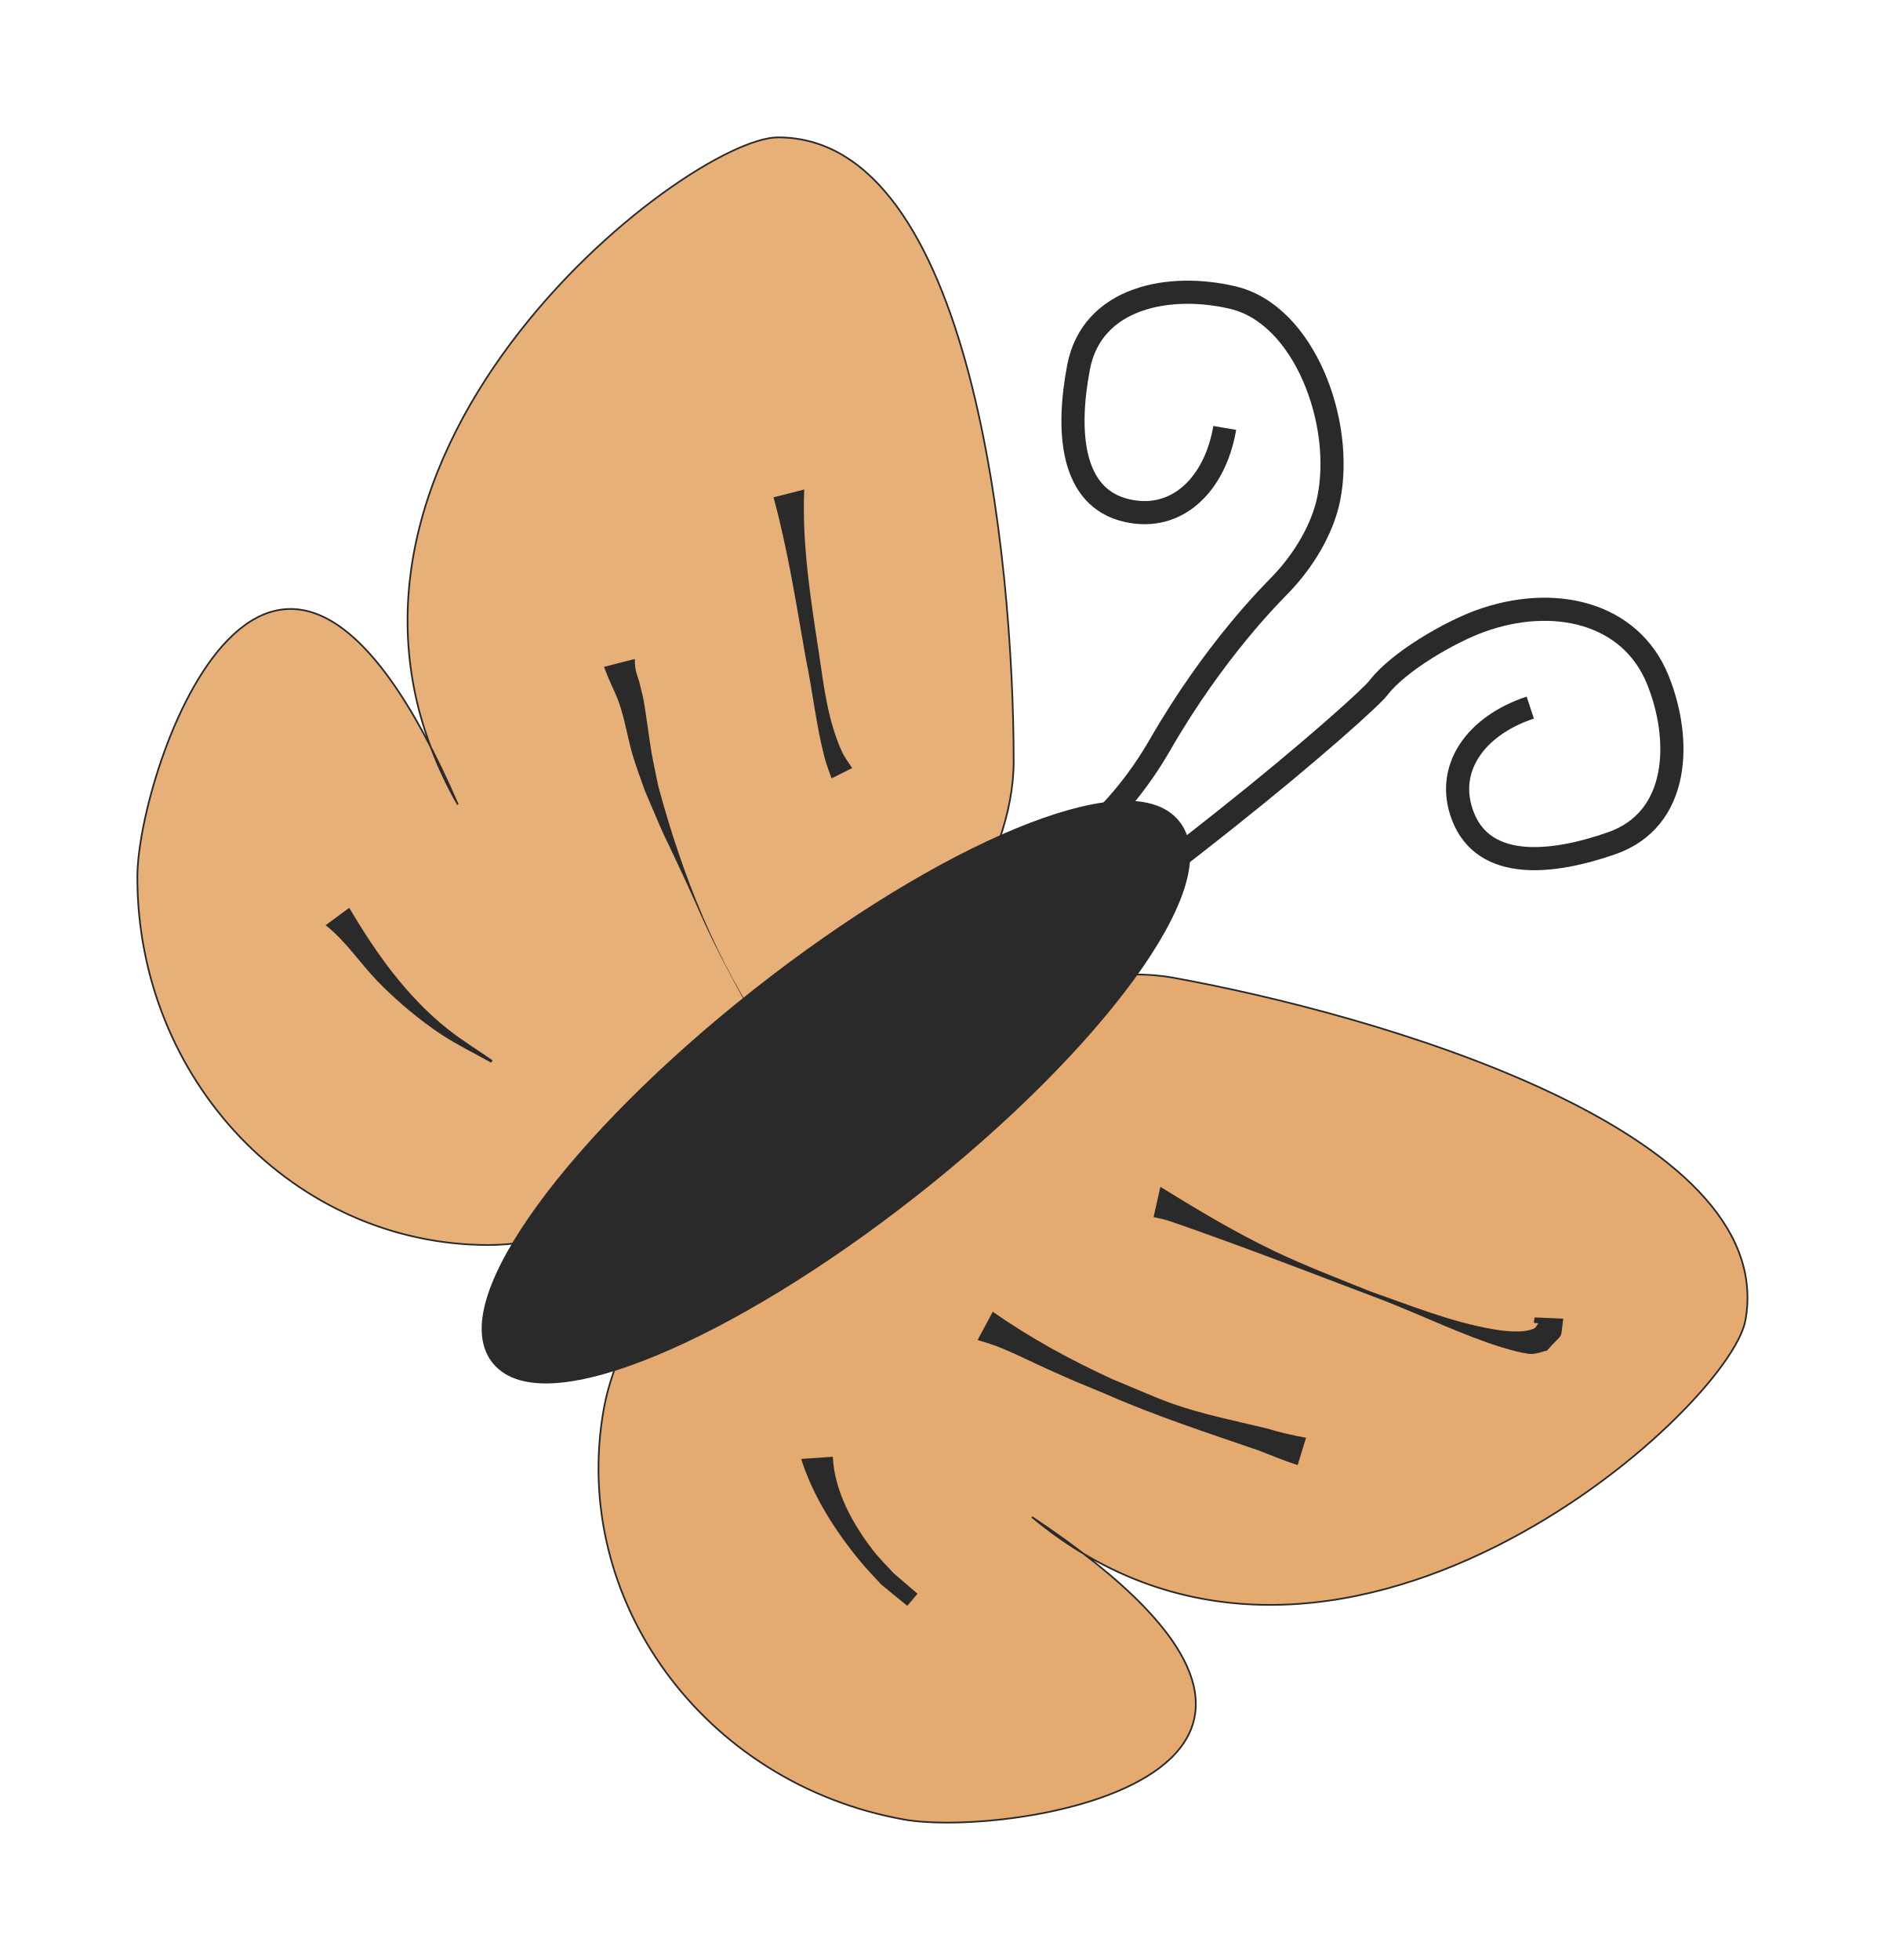
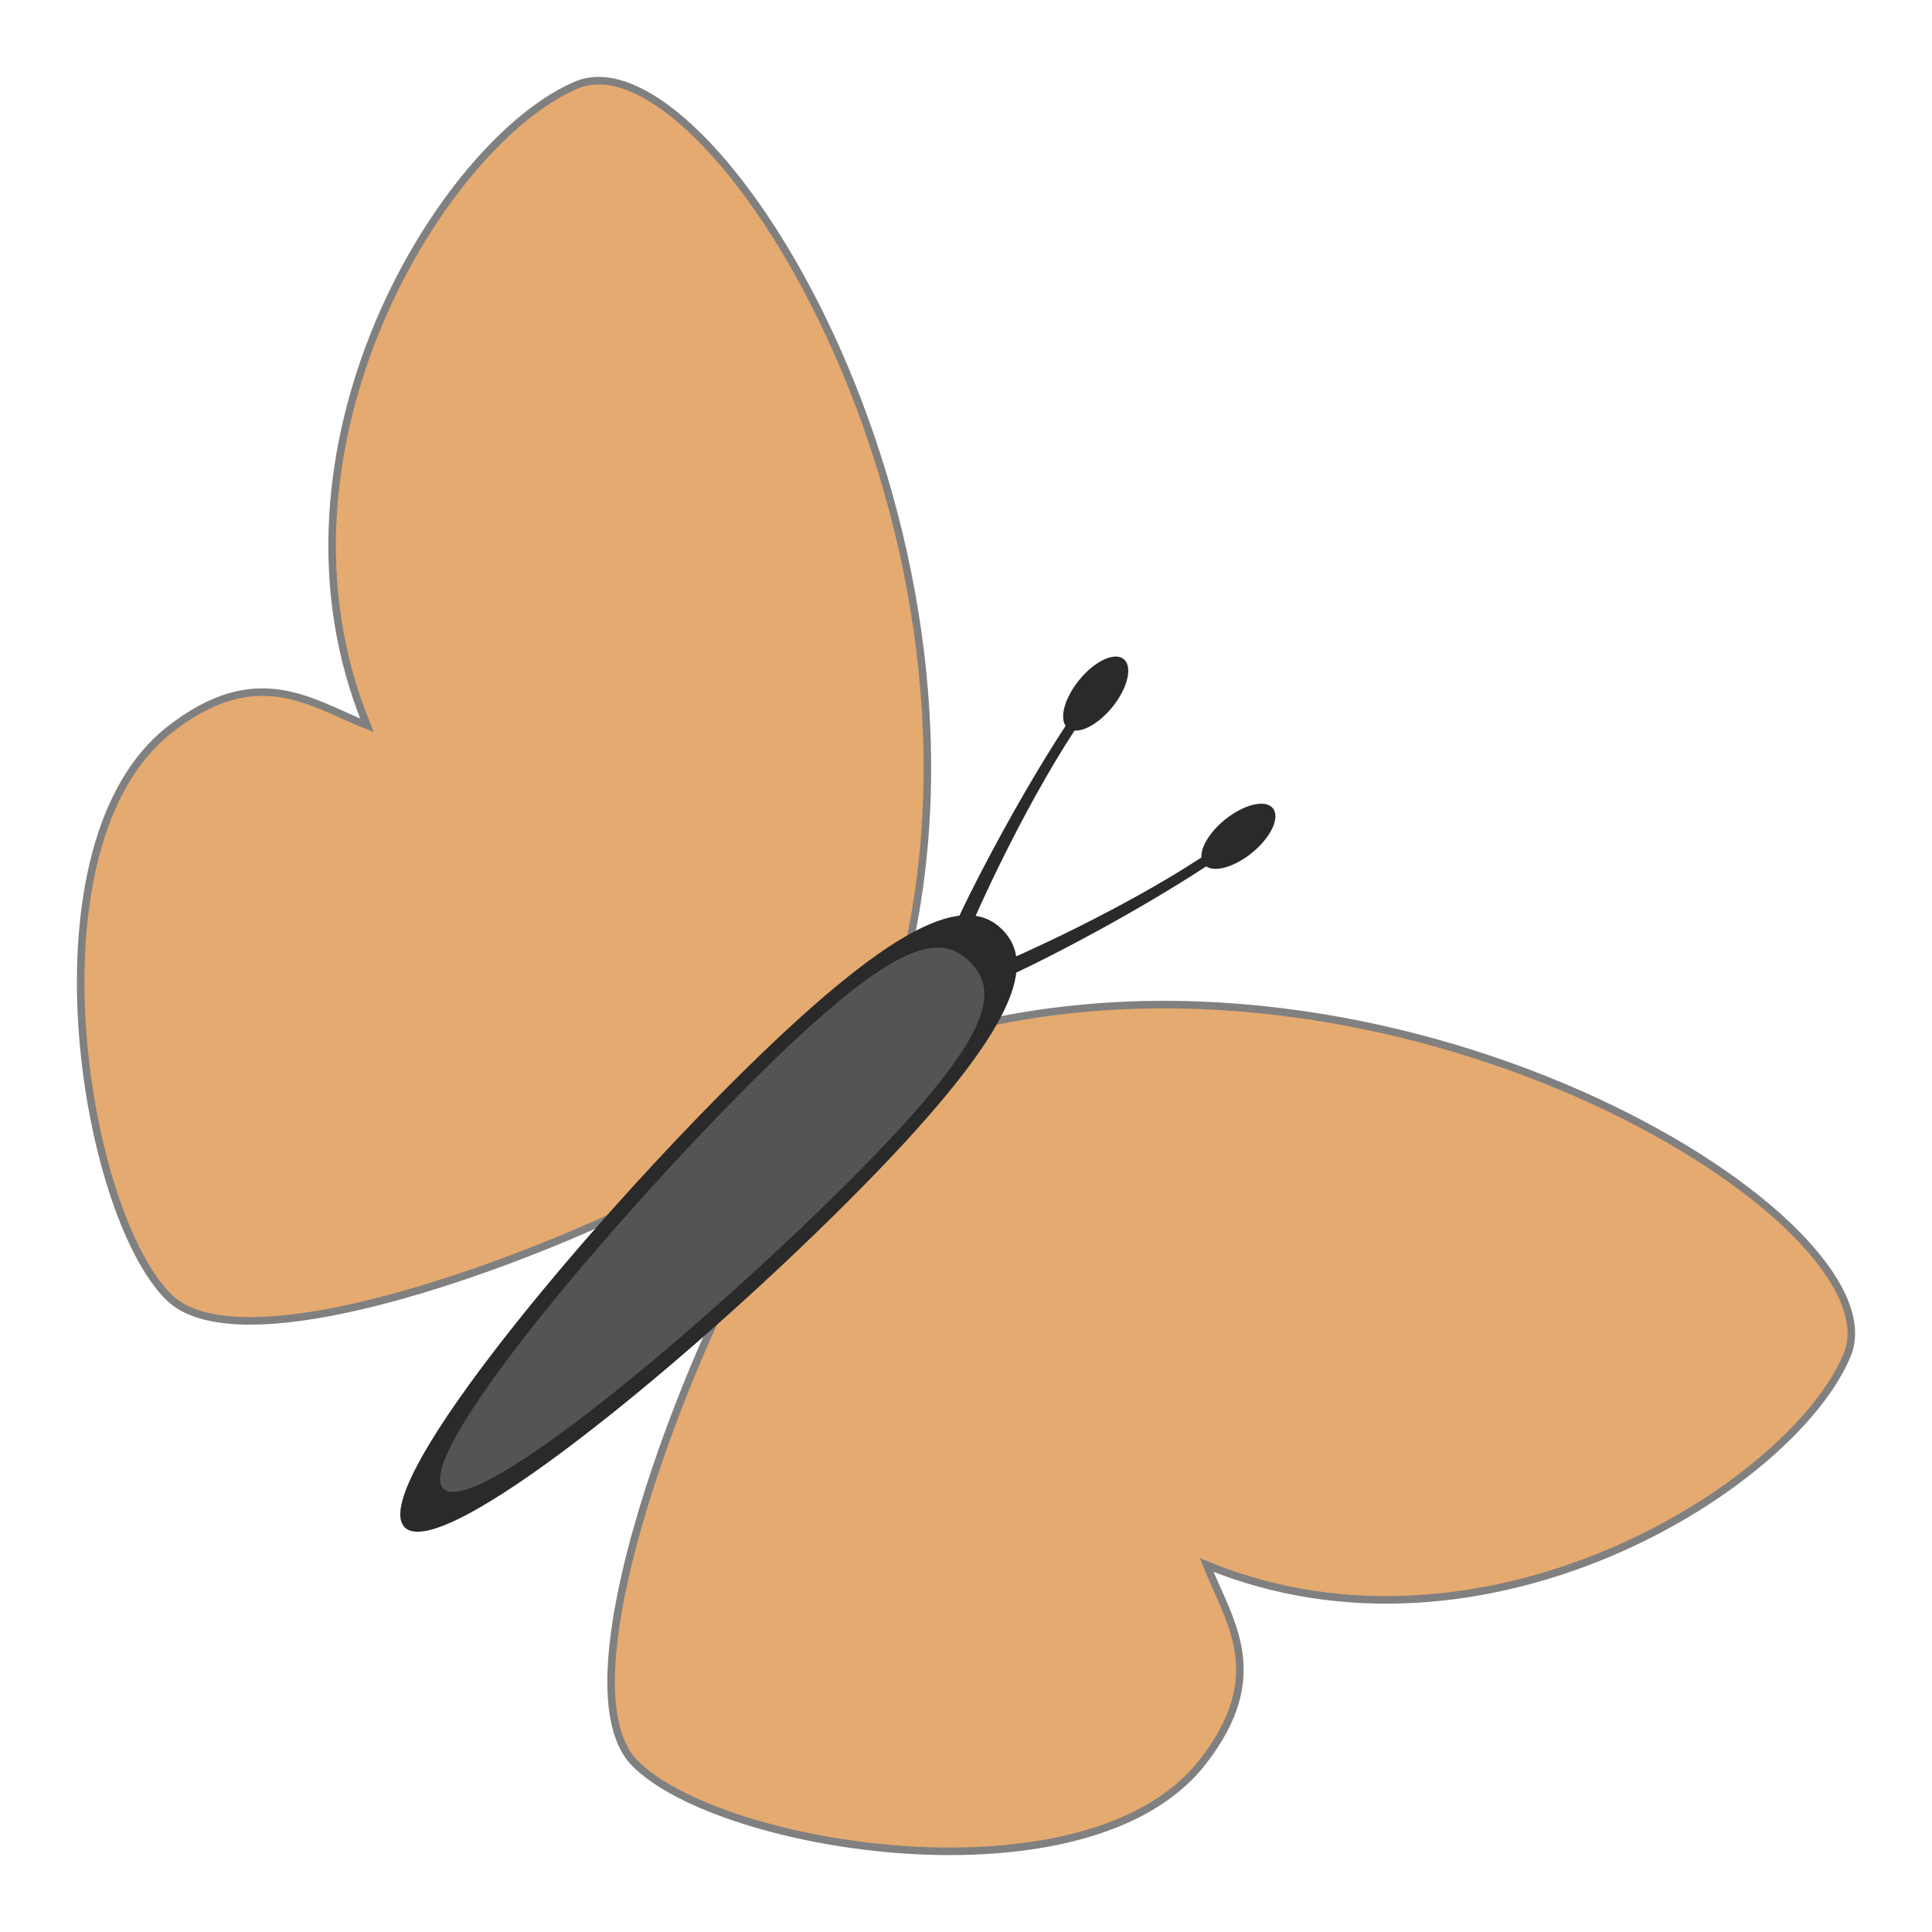
- <svg xmlns="http://www.w3.org/2000/svg" width="74.923" height="77.923" id="svg10560" version="1.1">
+ <svg xmlns="http://www.w3.org/2000/svg" width="64" height="64" id="svg10560" version="1.1">
  <defs id="defs10562" />
-   <g id="layer1" transform="translate(1.766945,-126.3767)">
+   <g id="layer1" transform="translate(1.766945,-140.3)">
    <g id="layer1-54" transform="translate(239.835,239.3412)">
-       <g transform="matrix(0.6817788,0.7315584,-0.7315584,0.6817788,280.4318,-146.5237)" id="g3199" />
+       <g transform="rotate(47.0172,308.6375,249.0804)" id="g3199" />
      <g transform="translate(-227.1429,-28.57143)" id="g3464">
        <g id="layer1-0" transform="matrix(0.06725509,0,0,0.06725509,-12.94947,-73.82934)">
-           <path id="path10711" d="m 576.686,293.052 c 0,120.089 -195.589,285.849 -310.281,285.849 -114.692,0 -207.668,-97.352 -207.668,-217.441 0,-63.397 79.662,-296.365 189.41,-42.932 -114.508,-201.676 135.135,-394.393 189.279,-394.393 114.692,0 139.26,248.827 139.26,368.916 z" style="fill:#e5aa70;fill-opacity:0.933;fill-rule:evenodd;stroke:#2a2a2a;stroke-width:13.682a2a2a000;stroke-linecap:round;stroke-linejoin:miter;stroke-miterlimit:4;stroke-opacity:1;stroke-dashoffset:0" />
-           <path style="fill:#e5aa70;fill-opacity:1;fill-rule:evenodd;stroke:#2a2a2a;stroke-width:13.682a2a2a000;stroke-linecap:round;stroke-linejoin:miter;stroke-miterlimit:4;stroke-opacity:1;stroke-dashoffset:0" d="M 670.831,420.867 C 552.647,399.562 354.817,562.64 334.469,675.513 c -20.347,112.873 58.965,221.645 177.149,242.95 62.392,11.247 305.796,-25.82 75.854,-178.789 C 765.634,888.145 999.583,676.652 1009.189,623.367 1029.536,510.494 789.015,442.172 670.831,420.867 z" id="path11224" />
-           <path transform="matrix(1.34358,-1.058113,1.058113,1.34358,-587.6189,110.9426)" d="M 497.143,556.648 A 147.143,41.429 0 0 1 350,598.076 147.143,41.429 0 0 1 202.857,556.648 147.143,41.429 0 0 1 350,515.219 147.143,41.429 0 0 1 497.143,556.648 Z" id="path11226" style="fill:#2a2a2a;fill-opacity:1;fill-rule:evenodd;stroke:#2a2a2a;stroke-width:8;stroke-linecap:round;stroke-linejoin:miter;stroke-miterlimit:4;stroke-opacity:1;stroke-dasharray:none;stroke-dashoffset:0" />
-           <path id="path11230" d="m 701.44,95.886 c -5.673,33.24 -27.975,55.447 -57.456,48.952 -34.058,-7.503 -35.956,-47.908 -28.973,-84.702 7.938,-41.829 54.107,-50.144 91.399,-41.244 41.853,9.988 65.67,73.394 56.498,118.794 -3.653,18.083 -14.898,36.833 -28.939,51.28 -4.482,4.612 -38.598,38.327 -70.669,94.05 -54.848,95.297 -142.333,94.526 -147.64,96.774" style="fill:none;stroke:#2a2a2a;stroke-width:13.682;stroke-linecap:butt;stroke-linejoin:miter;stroke-miterlimit:4;stroke-opacity:1;stroke-dasharray:none" />
-           <path id="path11230-8" d="m 882.024,261.217 c -32.028,10.55 -50.674,35.905 -39.869,64.094 12.482,32.565 52.72,28.436 88.068,16.063 40.184,-14.067 41.546,-60.959 27.202,-96.514 -16.098,-39.904 -61.608,-50.578 -105.141,-34.76 -17.339,6.3 -48.03,23.662 -60.23,39.695 -3.894,5.118 -39.076,36.956 -89.413,76.952 -86.087,68.402 -96.509,70.15 -97.942,75.732" style="fill:none;stroke:#2a2a2a;stroke-width:13.682;stroke-linecap:butt;stroke-linejoin:miter;stroke-miterlimit:4;stroke-opacity:1;stroke-dasharray:none" />
-           <path d="m 663.387,544.52 c 21.956,13.535 44.179,26.892 67.48,38.021 18.156,8.672 38.244,16.39 56.879,23.878 23.73,8.303 47.407,17.991 72.339,22.259 6.359,1.089 17.119,2.528 23.964,-0.296 1.304,-0.538 1.837,-2.143 2.755,-3.215 -3.579,-0.433 -2.604,0.541 -2.261,-3.461 0,0 16.954,0.714 16.954,0.714 l 0,0 c -1.874,13.643 0.817,7.121 -9.593,18.866 -3.042,0.671 -6.012,2 -9.127,2.013 -5.842,0.024 -21.59,-5.111 -25.596,-6.527 -23.829,-8.422 -46.595,-19.624 -70.313,-28.33 -28.044,-10.608 -56.007,-21.411 -84.182,-31.667 -3.64,-1.325 -29.264,-10.63 -35.35,-12.491 -2.609,-0.798 -5.313,-1.247 -7.969,-1.87 0,0 4.02,-17.895 4.02,-17.895 z" id="path11506" style="fill:#2a2a2a;fill-opacity:1;fill-rule:evenodd;stroke:none" />
-           <path d="m 564.331,618.333 c 22.111,15.543 46.051,28.54 70.576,39.818 5.773,2.414 11.528,4.872 17.319,7.243 5.954,2.438 11.847,5.043 17.915,7.182 18.145,6.395 37.318,10.221 56.001,14.705 7.663,2.357 15.459,4.124 23.336,5.553 0,0 -4.948,16.173 -4.948,16.173 l 0,0 c -7.788,-2.483 -15.233,-5.664 -22.864,-8.601 -30.534,-10.527 -61.322,-20.49 -90.906,-33.567 -19.312,-8.002 -15.321,-6.183 -33.804,-14.466 -8.376,-3.754 -16.575,-7.905 -25.02,-11.502 -7.342,-3.127 -9.646,-3.682 -16.579,-5.82 0,0 8.973,-16.718 8.973,-16.718 z" id="path11508" style="fill:#2a2a2a;fill-opacity:1;fill-rule:evenodd;stroke:none" />
-           <path d="m 469.792,704.043 c 0.909,20.286 11.746,39.87 23.986,55.604 3.649,4.69 7.953,8.831 11.929,13.247 4.718,4.048 9.437,8.097 14.155,12.145 0,0 -6.072,7.138 -6.072,7.138 l 0,0 c -5.14,-4.204 -10.28,-8.407 -15.42,-12.61 -4.216,-4.676 -8.649,-9.166 -12.647,-14.029 -14.633,-17.799 -27.631,-38.132 -34.651,-60.169 0,0 18.719,-1.325 18.719,-1.325 z" id="path11510" style="fill:#2a2a2a;fill-opacity:1;fill-rule:evenodd;stroke:none" />
-           <path d="m 452.895,132.288 c -1.387,32.722 3.868,65.248 8.8,97.482 2.826,19.377 5.283,39.55 13.54,57.588 1.57,3.43 3.988,6.404 5.982,9.606 0,0 -12.184,6.095 -12.184,6.095 l 0,0 c -1.374,-4.102 -3.03,-8.121 -4.122,-12.308 -5.064,-19.421 -7.09,-39.596 -11.199,-59.208 -5.546,-31.662 -10.515,-63.576 -18.961,-94.617 0,0 18.144,-4.639 18.144,-4.639 z" id="path11512" style="fill:#2a2a2a;fill-opacity:1;fill-rule:evenodd;stroke:none" />
-           <path d="m 352.696,232.487 c 0.186,2.098 0.147,4.228 0.561,6.293 0.497,2.492 1.436,4.875 2.154,7.313 0.882,3.765 1.928,7.495 2.646,11.295 0.786,4.157 3.936,26.817 4.514,30.065 1.212,6.807 2.734,13.554 4.101,20.331 14.076,52.321 34.385,103.485 65.103,148.413 4.927,7.206 10.663,13.824 15.994,20.736 2.213,2.448 14.952,18.111 20.991,20.518 0.952,0.379 2.576,-2.794 1.562,-2.647 -4.341,0.627 -8.309,2.815 -12.463,4.222 0,0 17.625,-1.627 17.625,-1.627 l 0,0 c -4.074,4.836 -6.613,11.587 -12.221,14.509 -2.256,1.176 -4.071,-3.176 -5.534,-5.258 -5.807,-8.261 -7.366,-19.103 -14.313,-26.699 -15.65,-27.31 -31.665,-54.453 -45.437,-82.786 -5.205,-10.708 -9.78,-21.712 -14.774,-32.52 -21.801,-47.177 -6.214,-11.59 -24.499,-54.281 -2.315,-6.714 -4.873,-13.35 -6.945,-20.143 -2.824,-9.26 -4.3,-18.896 -7.135,-28.153 -2.498,-8.158 -4.313,-10.862 -7.556,-18.515 -0.898,-2.118 -1.678,-4.284 -2.517,-6.427 0,0 18.144,-4.639 18.144,-4.639 z" id="path11514" style="fill:#2a2a2a;fill-opacity:1;fill-rule:evenodd;stroke:none" />
-           <path d="m 183.974,379.565 c 15.716,26.654 33.895,52.411 58.38,71.817 8.395,6.654 17.583,12.242 26.374,18.362 0,0 -0.895,1.365 -0.895,1.365 l 0,0 c -9.519,-5.364 -19.379,-10.163 -28.557,-16.091 -13.007,-8.401 -27.92,-20.958 -38.797,-32.269 -10.323,-10.735 -18.601,-23.59 -30.473,-32.891 0,0 13.967,-10.294 13.967,-10.294 z" id="path11520" style="fill:#2a2a2a;fill-opacity:1;fill-rule:evenodd;stroke:none" />
+           <path style="fill:#e5aa70;fill-opacity:1;stroke:#808080;stroke-width:3.717;stroke-linecap:butt;stroke-linejoin:miter;stroke-miterlimit:4;stroke-dasharray:none;stroke-opacity:1" d="M 423.031,525.5 C 476.538,304.898 326.341,64.582 261.569,91.806 c -64.773,27.223 -159.585,178.359 -103.261,315.414 -28.162,-11.265 -54.259,-31.343 -97.041,1.995 -72.375,56.397 -42.943,237.776 -0.587,279.625 42.357,41.849 231.867,-40.365 258.151,-61.018 8.919,-7.008 104.199,-102.322 104.199,-102.322 z" id="path979" />
+           <path style="fill:#e5aa70;fill-opacity:1;stroke:#808080;stroke-width:3.717;stroke-linecap:butt;stroke-linejoin:miter;stroke-miterlimit:4;stroke-dasharray:none;stroke-opacity:1" d="m 453.607,556.077 c 220.602,-53.508 460.918,96.689 433.694,161.462 -27.223,64.772 -178.359,159.584 -315.414,103.261 11.265,28.162 31.343,54.259 -1.995,97.041 -56.397,72.375 -237.776,42.943 -279.625,0.587 -41.849,-42.357 40.365,-231.867 61.018,-258.151 7.008,-8.919 102.322,-104.199 102.322,-104.199 z" id="path979-2" />
+           <path style="opacity:1;vector-effect:none;fill:#2a2a2a;fill-opacity:1;stroke:none;stroke-width:439.487;stroke-linecap:butt;stroke-linejoin:miter;stroke-miterlimit:4;stroke-dasharray:none;stroke-dashoffset:0;stroke-opacity:1" d="m 395.039,641.894 c -81.292,81.292 -200.187,178.309 -218.161,160.335 -17.974,-17.974 79.043,-136.869 160.335,-218.161 81.292,-81.292 116.076,-94.199 134.05,-76.225 17.974,17.974 5.068,52.758 -76.225,134.05 z" id="path859" />
+           <path style="opacity:1;vector-effect:none;fill:#545454;fill-opacity:1;stroke:none;stroke-width:376.066;stroke-linecap:butt;stroke-linejoin:miter;stroke-miterlimit:4;stroke-dasharray:none;stroke-dashoffset:0;stroke-opacity:1" d="M 395.653,631.887 C 326.092,701.448 211.3,798.568 195.92,783.188 c -15.38,-15.38 81.739,-130.172 151.301,-199.733 69.561,-69.561 92.733,-75.061 108.113,-59.68 15.38,15.38 9.881,38.552 -59.68,108.113 z" id="path859-3" />
+           <path style="opacity:1;vector-effect:none;fill:#2a2a2a;fill-opacity:1;stroke:none;stroke-width:792.619;stroke-linecap:butt;stroke-linejoin:miter;stroke-miterlimit:4;stroke-dasharray:none;stroke-dashoffset:0;stroke-opacity:1" d="m 604.019,447.539 a 10.531,21.905 50.958 0 0 -23.143,6.14 10.531,21.905 50.958 0 0 -11.561,18.625 c -39.469,25.813 -90.715,48.832 -100.579,52.692 l 2.731,6.92 c 10.829,-4.238 60.244,-29.1 100.189,-55.218 a 10.531,21.905 50.958 0 0 22.486,-6.633 10.531,21.905 50.958 0 0 10.37,-21.993 10.531,21.905 50.958 0 0 -0.492,-0.534 z" id="path957" />
+           <path style="opacity:1;vector-effect:none;fill:#2a2a2a;fill-opacity:1;stroke:none;stroke-width:792.619;stroke-linecap:butt;stroke-linejoin:miter;stroke-miterlimit:4;stroke-dasharray:none;stroke-dashoffset:0;stroke-opacity:1" d="m 531.569,375.089 a 10.531,21.905 39.042 0 1 -6.14,23.143 10.531,21.905 39.042 0 1 -18.625,11.561 c -25.813,39.469 -48.832,90.715 -52.692,100.579 l -6.92,-2.731 c 4.238,-10.829 29.1,-60.244 55.218,-100.189 a 10.531,21.905 39.042 0 1 6.633,-22.486 10.531,21.905 39.042 0 1 21.993,-10.37 10.531,21.905 39.042 0 1 0.534,0.492 z" id="path957-6" />
        </g>
      </g>
    </g>
  </g>
</svg>
